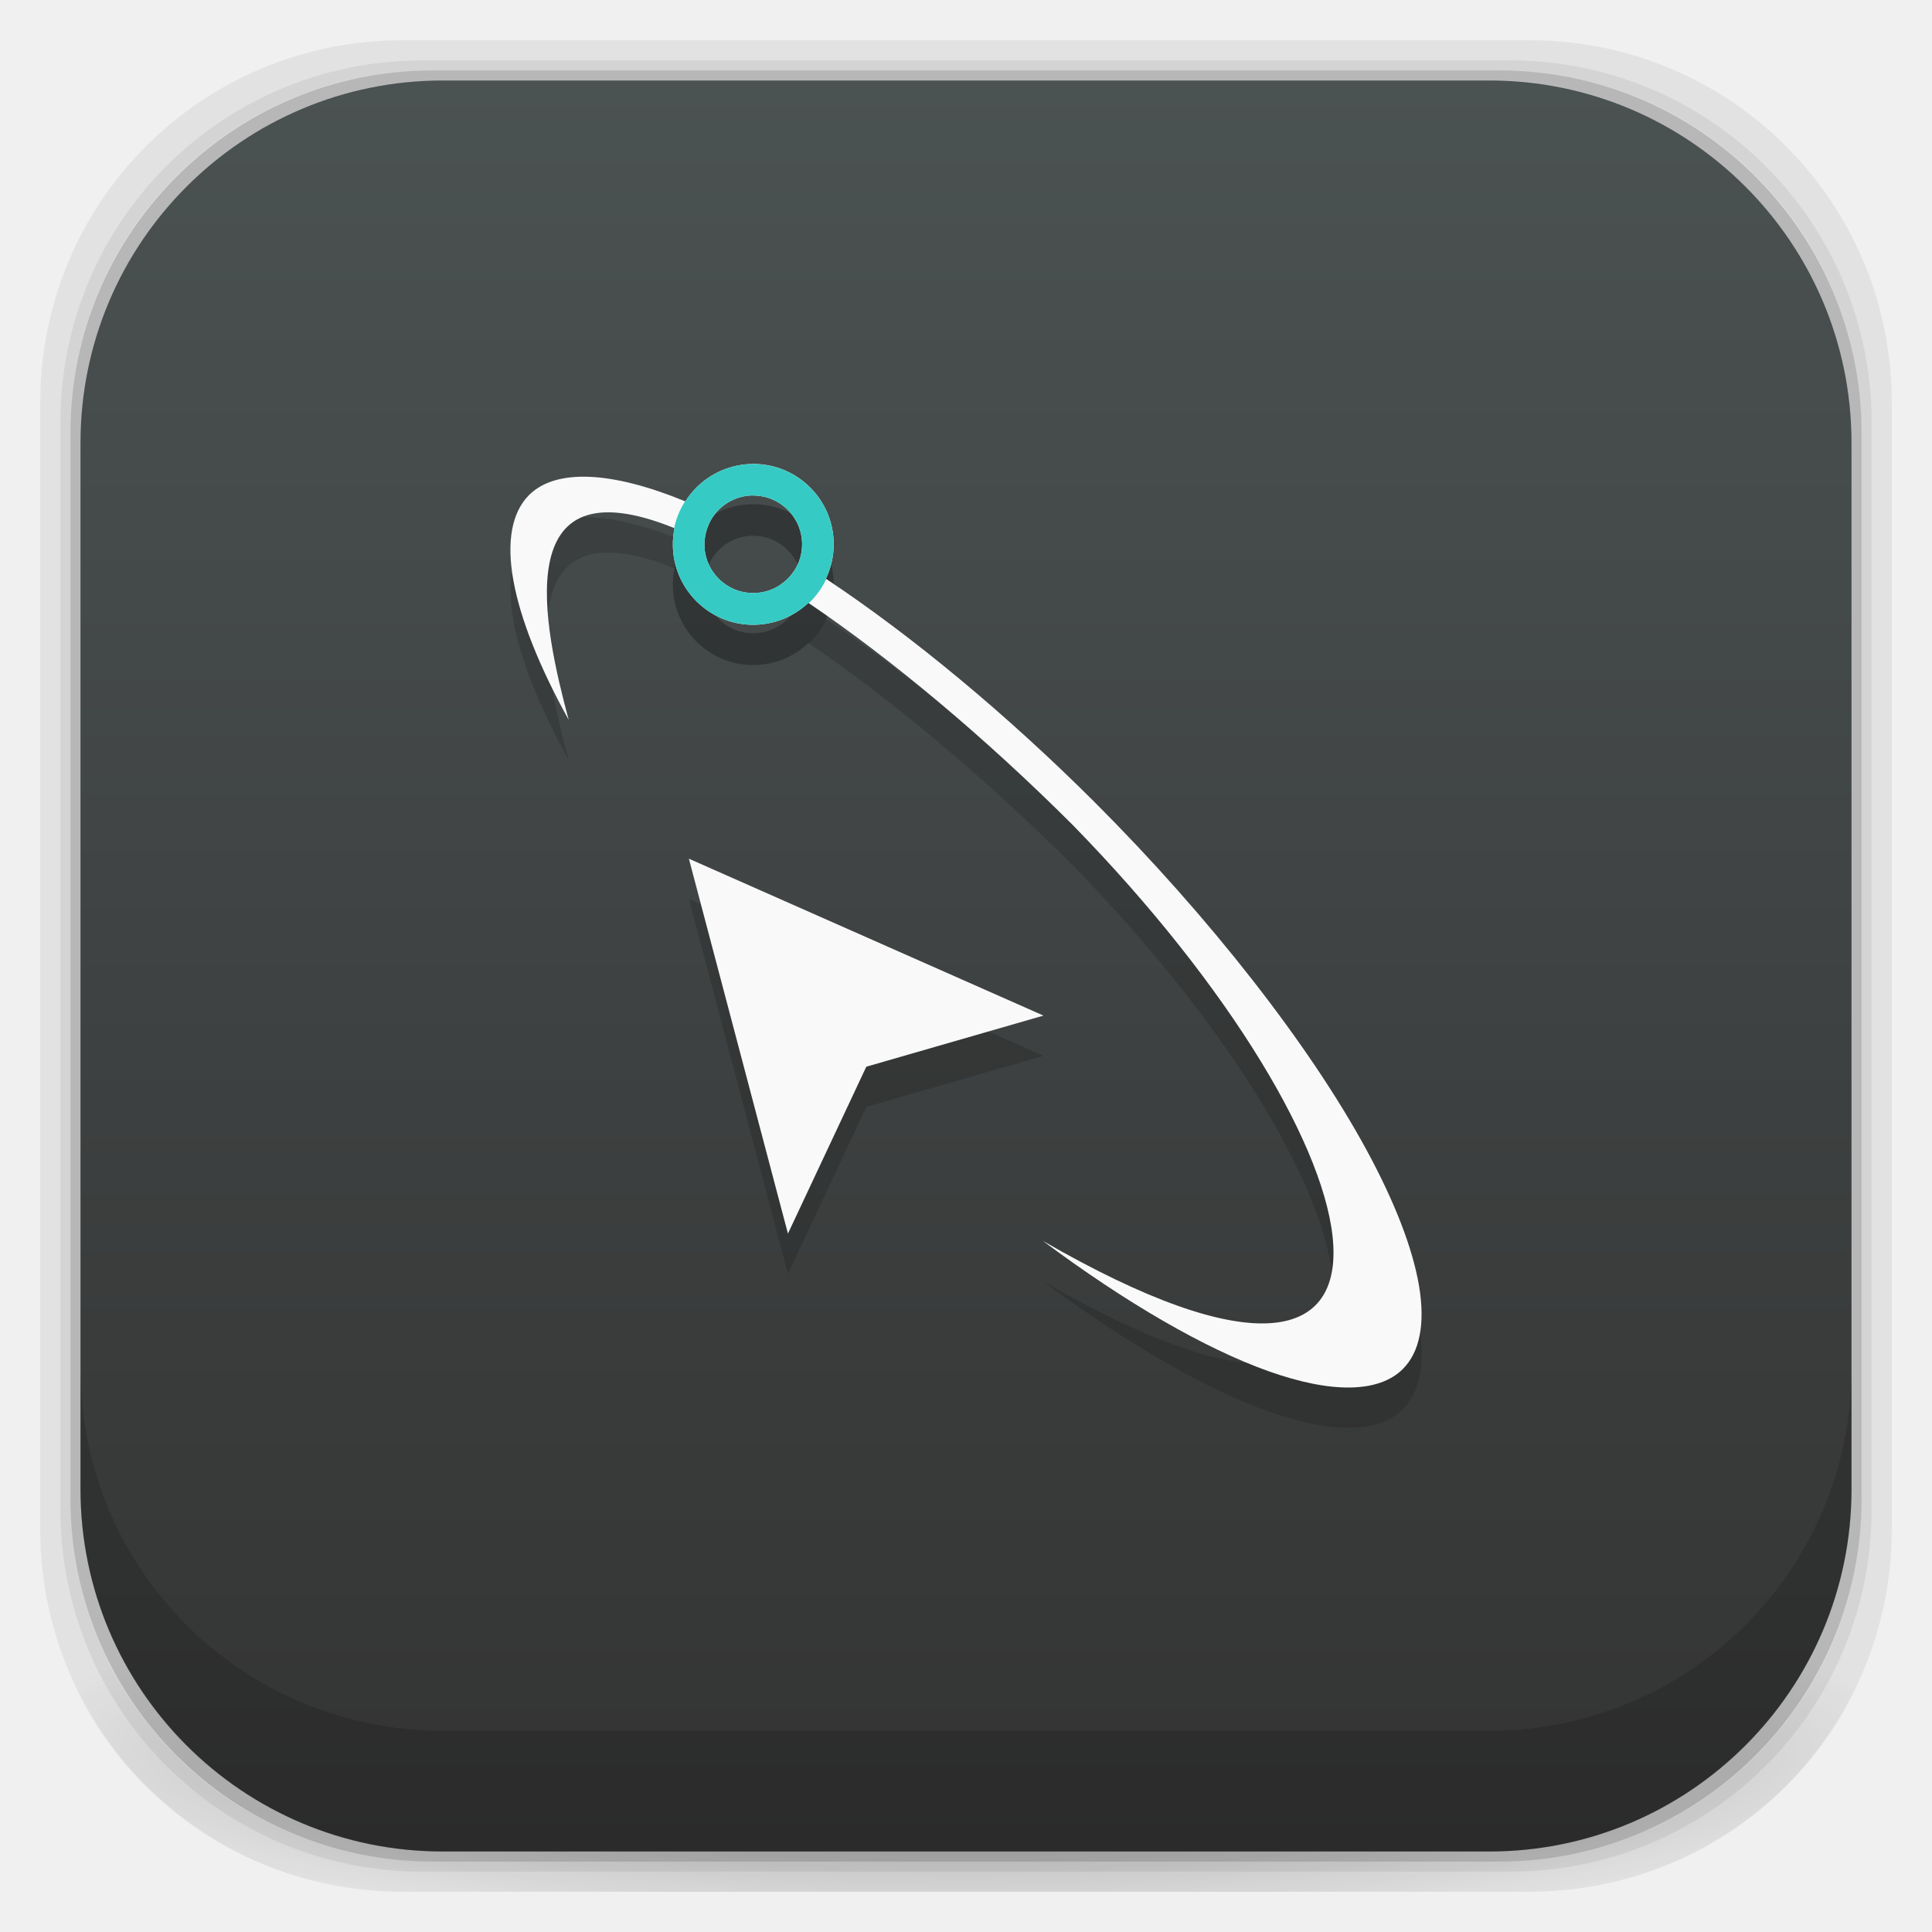
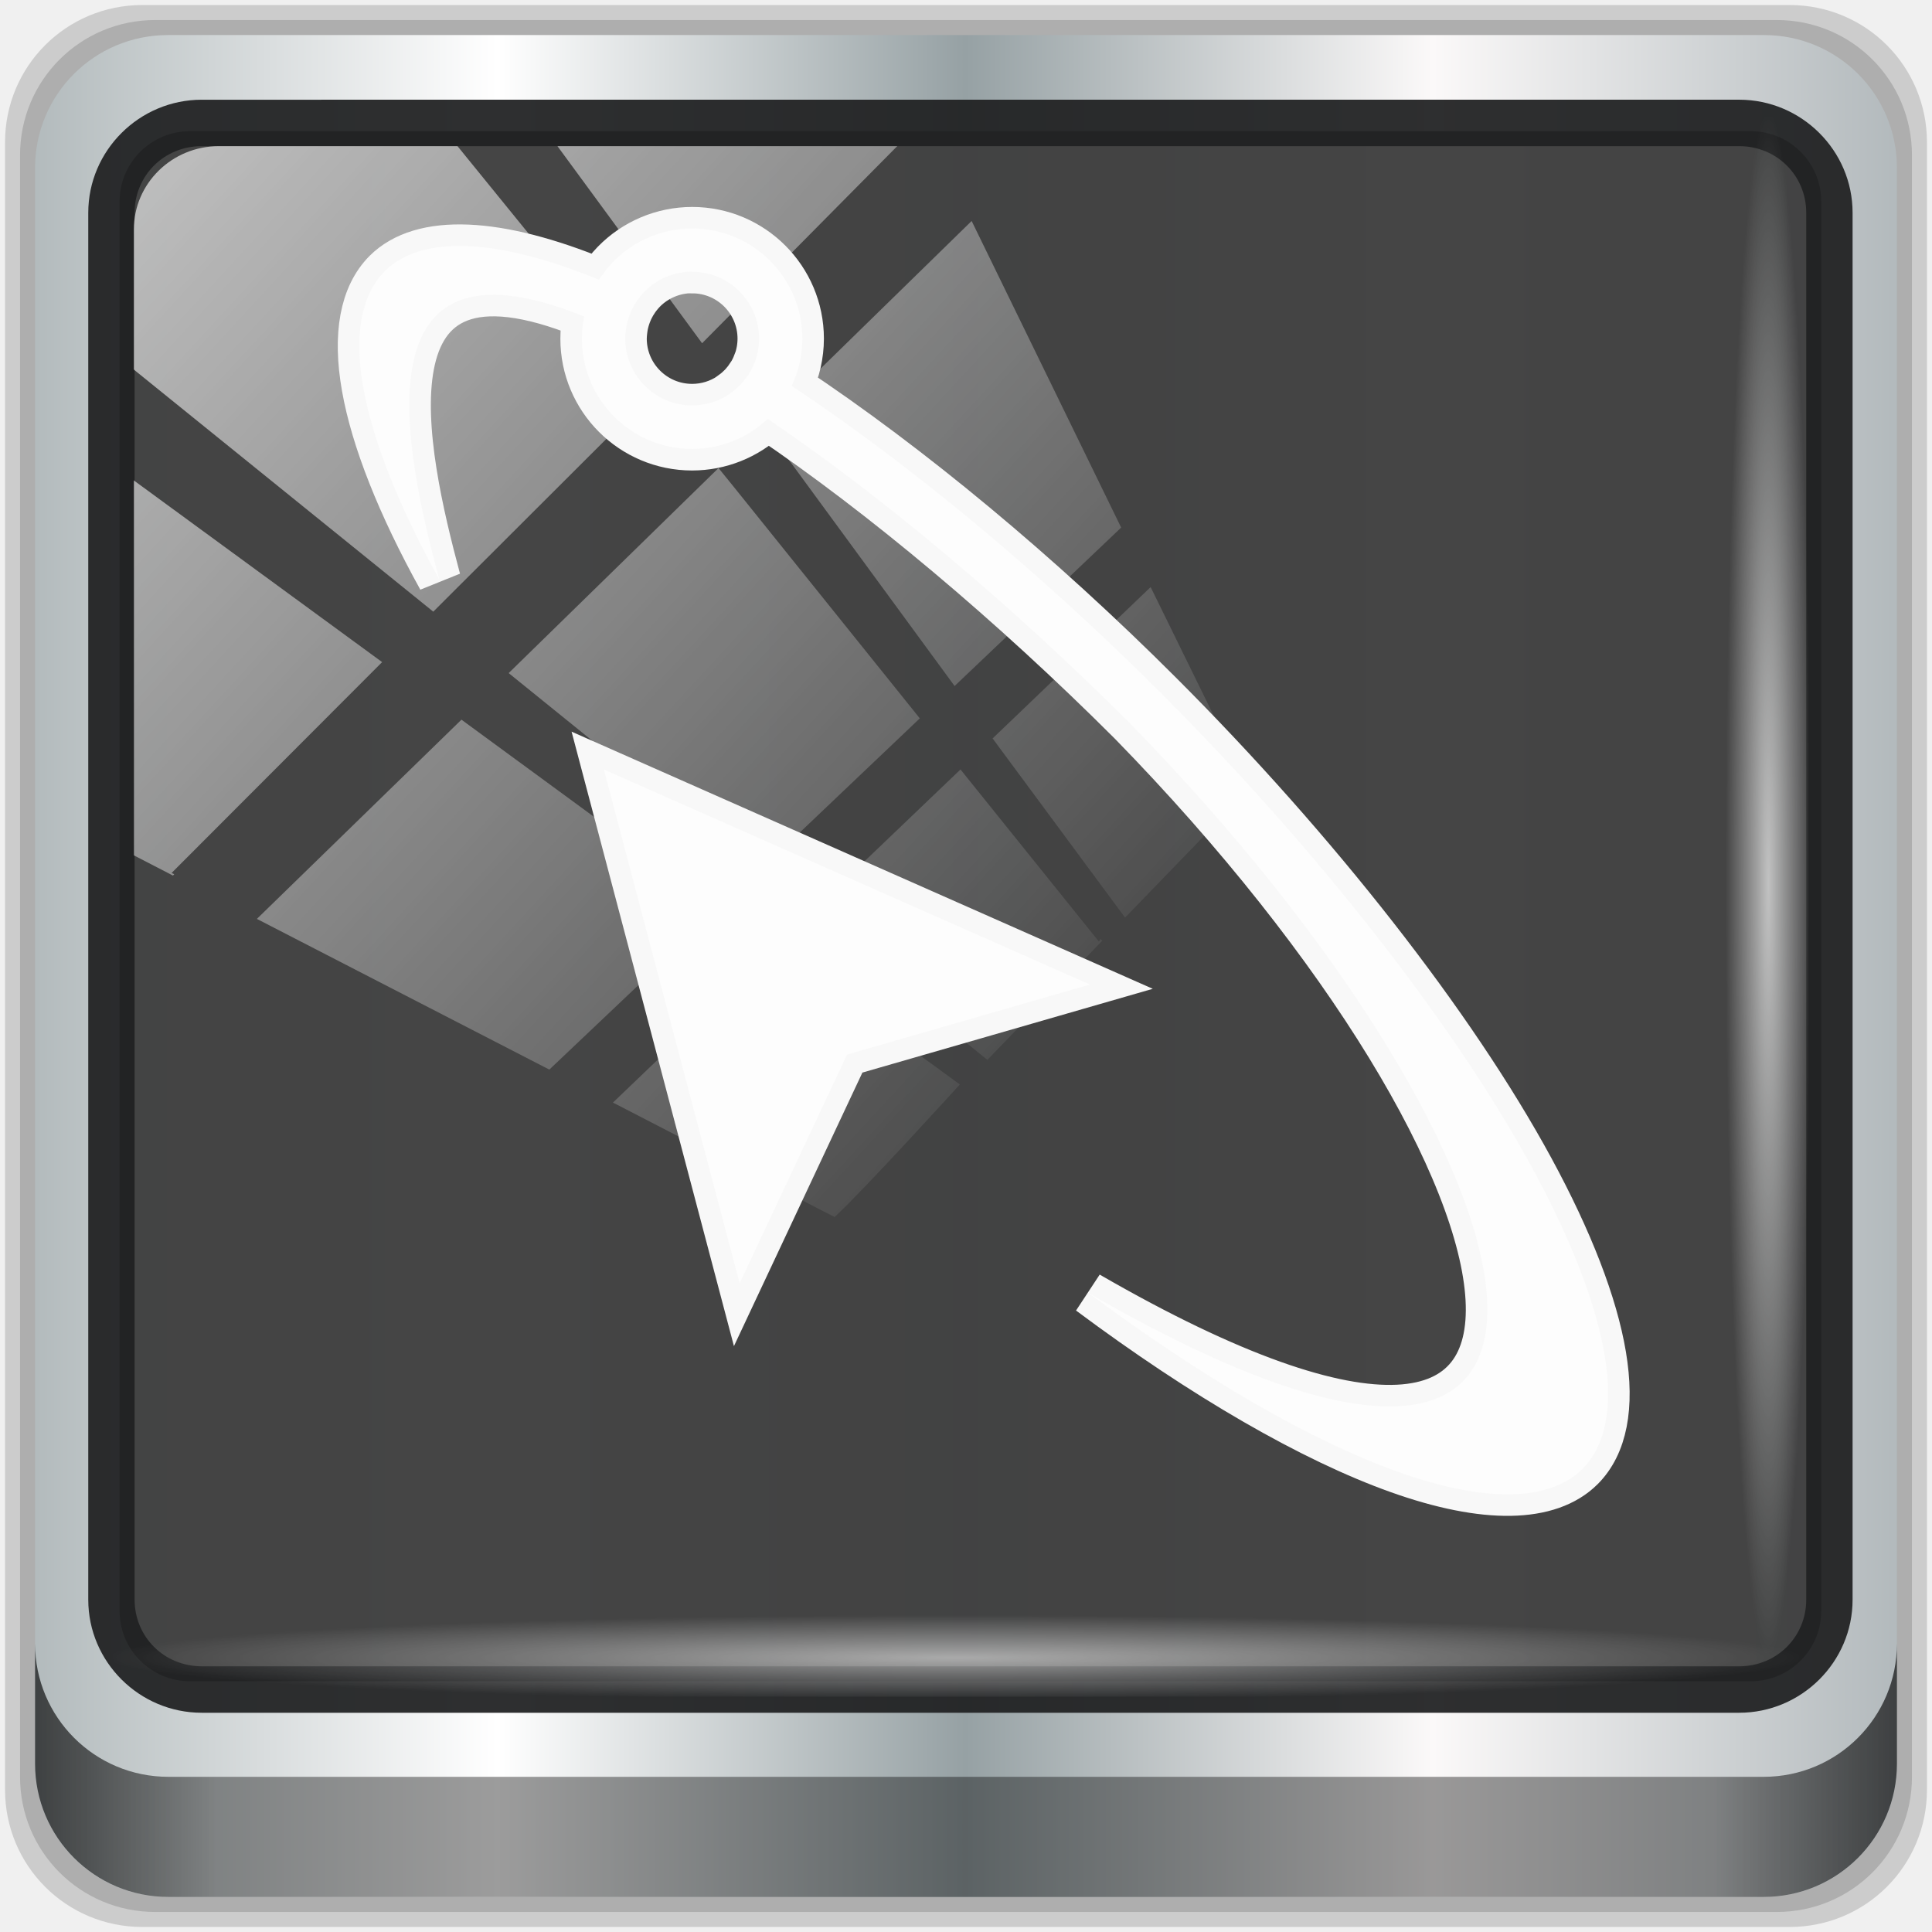
- <svg xmlns="http://www.w3.org/2000/svg" xmlns:xlink="http://www.w3.org/1999/xlink" width="48" height="48" id="svg4230" version="1.1">
+ <svg xmlns="http://www.w3.org/2000/svg" xmlns:xlink="http://www.w3.org/1999/xlink" width="96" height="96" id="svg4230" version="1.1">
  <defs id="defs4232">
    <linearGradient id="linearGradient4243">
      <stop style="stop-color:#000000;stop-opacity:1;" offset="0" id="stop4245" />
      <stop style="stop-color:#000000;stop-opacity:0;" offset="1" id="stop4247" />
    </linearGradient>
-     <radialGradient xlink:href="#linearGradient4243" id="radialGradient4274" gradientUnits="userSpaceOnUse" gradientTransform="matrix(1.043478,0,0,0.1956518,-1.04348,35.18481)" cx="24" cy="42.5" fx="24" fy="42.5" r="23" />
-     <linearGradient xlink:href="#linearGradient3068" id="linearGradient3880" x1="26" y1="46" x2="26" y2="2" gradientUnits="userSpaceOnUse" />
    <linearGradient id="linearGradient3068">
      <stop style="stop-color:#333333;stop-opacity:1;" offset="0" id="stop3070" />
      <stop style="stop-color:#4b5252;stop-opacity:1;" offset="1" id="stop3072" />
    </linearGradient>
+     <linearGradient xlink:href="#linearGradient6139-0" id="linearGradient4071" gradientUnits="userSpaceOnUse" gradientTransform="matrix(1.105989,0,0,1.107143,-5.137502,-4.035687)" x1="6" y1="47" x2="90" y2="47" />
+     <linearGradient id="linearGradient6139-0">
+       <stop id="stop6141-2" offset="0" style="stop-color:#b2babc;stop-opacity:1" />
+       <stop style="stop-color:#ffffff;stop-opacity:1;" offset="0.25" id="stop6151-0" />
+       <stop style="stop-color:#96a1a4;stop-opacity:1" offset="0.5" id="stop6147-1" />
+       <stop id="stop6149-4" offset="0.75" style="stop-color:#fbf9f9;stop-opacity:1;" />
+       <stop id="stop6143-4" offset="1" style="stop-color:#b2b9bc;stop-opacity:1" />
+     </linearGradient>
+     <linearGradient gradientTransform="matrix(0.9989583,0,0,1,-2.96e-6,2.599e-5)" xlink:href="#linearGradient3832-0-6-1-1" id="linearGradient4129" x1="1.5" y1="88.172" x2="94.5" y2="88.172" gradientUnits="userSpaceOnUse" />
+     <linearGradient id="linearGradient3832-0-6-1-1">
+       <stop style="stop-color:#000000;stop-opacity:1;" offset="0" id="stop3834-6-3-7-1" />
+       <stop id="stop3872-2-4" offset="0.1" style="stop-color:#000000;stop-opacity:0.588;" />
+       <stop style="stop-color:#000000;stop-opacity:0.588;" offset="0.9" id="stop3844-6-2-7-6" />
+       <stop style="stop-color:#000000;stop-opacity:1;" offset="1" id="stop3836-5-0-2-9" />
+     </linearGradient>
+     <radialGradient xlink:href="#linearGradient3737" id="radialGradient7462" gradientUnits="userSpaceOnUse" gradientTransform="matrix(0.974118,0,0,0.04919072,33.86338,80.16672)" cx="13.948" cy="44.893" fx="13.948" fy="44.893" r="43.199" />
+     <linearGradient id="linearGradient3737">
+       <stop offset="0" style="stop-color:#ffffff;stop-opacity:1" id="stop3739" />
+       <stop offset="1" style="stop-color:#ffffff;stop-opacity:0" id="stop3741" />
+     </linearGradient>
+     <radialGradient xlink:href="#linearGradient3737" id="radialGradient7464" gradientUnits="userSpaceOnUse" gradientTransform="matrix(0.8883266,0,0,0.04913948,31.54452,-90.07438)" cx="13.948" cy="44.893" fx="13.948" fy="44.893" r="43.199" />
+     <linearGradient gradientTransform="matrix(1.004188,0,0,1.005236,-0.21821,-0.04755458)" xlink:href="#linearGradient3737" id="linearGradient4767" gradientUnits="userSpaceOnUse" x1="2.771" y1="-28.642" x2="50.528" y2="14.514" />
+     <clipPath id="clipPath4156-4-1" clipPathUnits="userSpaceOnUse">
+       <path id="path4158-0-8" d="m 27.046,-55.695 -14.214,13.321 h 0.061 l 15.653,21.771 10.231,-10.546 C 38.562,-32.302 27.468,-54.819 27.046,-55.695 Z M 9.647,-39.383 -5.241,-25.321 15.988,-7.806 26.372,-18.383 Z m 31.491,12.951 -9.741,9.714 8.945,12.458 7.781,-7.555 z m -49.84,4.379 -13.754,12.982 26.283,13.846 0.061,-0.062 -0.123,-0.062 L 13.599,-5.401 -8.702,-22.053 Z m 38.015,7.401 -9.803,9.775 11.579,9.559 7.628,-7.401 -8.669,-11.009 z m 20.187,5.674 -7.383,7.216 6.188,8.542 5.82,-6.137 z m -32.195,6.322 -9.557,9.498 13.662,7.185 7.934,-7.678 z m 23.312,2.374 -7.107,6.938 8.363,6.907 5.361,-5.674 -0.061,-0.092 -0.092,0.123 -6.464,-8.203 z m -8.73,8.542 -7.505,7.339 10.354,5.458 c 1.397,-1.321 5.675,-6.123 5.851,-6.322 z" style="opacity:0.6;fill:#ffffff;fill-opacity:1;stroke:none" />
+     </clipPath>
+     <linearGradient id="ButtonShadow-16" gradientTransform="scale(1.005865,0.994169)" x1="45.448" y1="92.54" x2="45.448" y2="7.017" gradientUnits="userSpaceOnUse">
+       <stop style="stop-color:#000000;stop-opacity:1;" offset="0" id="stop3750-6" />
+       <stop style="stop-color:#000000;stop-opacity:0.588;" offset="1" id="stop3752-4" />
+     </linearGradient>
+     <clipPath clipPathUnits="userSpaceOnUse" id="clipPath4355-7">
+       <rect style="fill:#ffffff;fill-opacity:1;fill-rule:nonzero;stroke:none" id="rect4357-5" width="84" height="80" x="6" y="6" rx="6" ry="6" />
+     </clipPath>
+     <clipPath clipPathUnits="userSpaceOnUse" id="clipPath4355-9">
+       <rect style="fill:#ffffff;fill-opacity:1;fill-rule:nonzero;stroke:none" id="rect4357-1" width="84" height="80" x="6" y="6" rx="6" ry="6" />
+     </clipPath>
+     <clipPath clipPathUnits="userSpaceOnUse" id="clipPath4355-1">
+       <rect style="fill:#ffffff;fill-opacity:1;fill-rule:nonzero;stroke:none" id="rect4357-9" width="84" height="80" x="6" y="6" rx="6" ry="6" />
+     </clipPath>
+     <clipPath clipPathUnits="userSpaceOnUse" id="clipPath3943-52-0">
+       <path id="path3945-4-1" d="m 69.781,20.844 -5,3.438 c 5.587,5.537 9,13.328 9,21.812 0,8.434 -3.377,16.096 -8.906,21.625 l 5,3.438 C 76.078,64.576 80,55.844 80,46.094 c 2e-6,-9.797 -3.963,-18.66 -10.219,-25.25 z M 40,24.062 28.906,36.219 H 21.5 c -0.823,0 -1.5,0.677 -1.5,1.5 v 1 14.844 1 c 0,0.823 0.684,1.61 1.5,1.5 h 7.406 L 40,68 V 66 26.062 Z m 20.594,3.281 -5,3.438 L 55.5,30.875 c 3.938,3.89 6.406,9.25 6.406,15.219 0,5.921 -2.43,11.148 -6.312,15.031 l 0.094,0.094 5.094,3.438 c 4.475,-4.908 7.25,-11.402 7.25,-18.562 0,-7.231 -2.879,-13.831 -7.438,-18.75 z m -9.25,6.5 -5.219,3.625 c 2.222,2.218 3.719,5.24 3.719,8.625 0,3.337 -1.459,6.228 -3.625,8.438 l 5.219,3.625 c 2.822,-3.237 4.531,-7.434 4.531,-12.062 0,-4.673 -1.754,-9.001 -4.625,-12.25 z" style="color:#000000;display:inline;overflow:visible;visibility:visible;opacity:0.8;fill:#ff00ff;fill-opacity:1;fill-rule:nonzero;stroke:none;stroke-width:1;marker:none;enable-background:accumulate" />
+     </clipPath>
  </defs>
-   <g id="layer3" style="display:inline">
-     <path style="opacity:0.06;fill:#000000;fill-opacity:1;stroke:none" d="M 10,1 C 5.014,1 1,5.014 1,10 l 0,28 c 0,4.986 4.014,9 9,9 l 28,0 c 4.986,0 9,-4.014 9,-9 L 47,10 C 47,5.014 42.986,1 38,1 L 10,1 z m 0.5,0.5 27,0 c 4.986,0 9,4.014 9,9 l 0,27 c 0,4.986 -4.014,9 -9,9 l -27,0 c -4.986,0 -9,-4.014 -9,-9 l 0,-27 c 0,-4.986 4.014,-9 9,-9 z" id="rect3829" />
-     <path style="opacity:0.12;fill:#000000;fill-opacity:1;stroke:none" d="m 10.5,1.5 c -4.986,0 -9,4.014 -9,9 l 0,27 c 0,4.986 4.014,9 9,9 l 27,0 c 4.986,0 9,-4.014 9,-9 l 0,-27 c 0,-4.986 -4.014,-9 -9,-9 l -27,0 z m 0.25,0.25 26.5,0 c 4.986,0 9,4.014 9,9 l 0,26.5 c 0,4.986 -4.014,9 -9,9 l -26.5,0 c -4.986,0 -9,-4.014 -9,-9 l 0,-26.5 c 0,-4.986 4.014,-9 9,-9 z" id="rect3827" />
-     <rect style="opacity:0.24;fill:#000000;fill-opacity:1;stroke:none" id="rect3038-4" width="44.5" height="44.5" x="1.75" y="1.75" ry="9" rx="9" />
-   </g>
-   <g id="layer6" style="display:inline">
-     <path style="opacity:0.3;fill:url(#radialGradient4274);fill-opacity:1;stroke:none" d="M 1.031,39 C 1.519,43.519 5.347,47 10,47 l 28,0 c 4.653,0 8.481,-3.481 8.969,-8 l -45.938,0 z" id="rect4241" />
-   </g>
-   <g id="layer2" style="display:inline">
-     <rect style="fill:url(#linearGradient3880);fill-opacity:1;stroke:none" id="rect3038" width="44" height="44" x="2" y="2" ry="9" rx="9" />
-   </g>
-   <g id="layer1" transform="translate(0,-1004.362)" style="display:inline">
-     <path id="path3803" d="m 18.715,1016.889 a 1.998,1.998 0 0 0 -1.433,0.606 1.998,1.998 0 0 0 -0.254,0.324 c -1.839,-0.757 -3.222,-0.819 -3.886,-0.156 -0.425,0.429 -0.559,1.15 -0.39,2.105 0.169,0.956 0.64,2.147 1.377,3.479 -0.617,-2.302 -1.54,-6.453 2.629,-4.762 a 1.998,1.998 0 0 0 -0.041,0.402 1.998,1.998 0 0 0 1.998,1.998 1.998,1.998 0 0 0 1.369,-0.545 c 2.072,1.401 4.41,3.363 6.571,5.522 7.866,8.055 9.637,16.324 -0.747,10.328 2.07,1.544 4.036,2.68 5.607,3.239 1.571,0.559 2.742,0.54 3.339,-0.055 0.42,-0.421 0.558,-1.123 0.403,-2.055 -0.155,-0.932 -0.603,-2.094 -1.311,-3.396 -1.415,-2.604 -3.894,-5.775 -6.736,-8.617 -2.172,-2.171 -4.536,-4.135 -6.691,-5.566 a 1.998,1.998 0 0 0 0.195,-0.854 1.998,1.998 0 0 0 -1.998,-1.998 z m 0,0.785 a 1.213,1.213 0 0 1 1.213,1.213 1.213,1.213 0 0 1 -0.077,0.423 c -3e-4,6e-4 -8.98e-4,0 -0.001,0 -0.007,0.019 -0.016,0.038 -0.024,0.057 a 1.213,1.213 0 0 1 -0.018,0.04 c -0.009,0.019 -0.019,0.038 -0.029,0.057 a 1.213,1.213 0 0 1 -0.02,0.036 c -0.011,0.019 -0.023,0.039 -0.036,0.058 -8.97e-4,9e-4 -0.002,0 -0.003,0 -0.029,0.044 -0.062,0.085 -0.096,0.124 a 1.213,1.213 0 0 1 -0.022,0.025 c -0.014,0.015 -0.03,0.03 -0.044,0.044 a 1.213,1.213 0 0 1 -0.039,0.036 c -0.012,0.011 -0.024,0.021 -0.036,0.031 a 1.213,1.213 0 0 1 -0.077,0.058 1.213,1.213 0 0 1 -0.009,0.01 c -5.99e-4,3e-4 -5.99e-4,9e-4 -0.001,0 a 1.213,1.213 0 0 1 -0.682,0.21 1.213,1.213 0 0 1 -1.213,-1.213 1.213,1.213 0 0 1 0.003,-0.067 c 8.98e-4,-0.017 0.003,-0.034 0.005,-0.051 a 1.213,1.213 0 0 1 0.008,-0.06 c 0.003,-0.018 0.005,-0.036 0.009,-0.054 a 1.213,1.213 0 0 1 0.009,-0.042 c 0.017,-0.072 0.04,-0.142 0.07,-0.21 a 1.213,1.213 0 0 1 0.015,-0.035 c 0.009,-0.02 0.02,-0.04 0.031,-0.06 a 1.213,1.213 0 0 1 0.018,-0.033 c 0.011,-0.018 0.022,-0.037 0.033,-0.055 a 1.213,1.213 0 0 1 0.001,0 c 0.017,-0.026 0.035,-0.051 0.054,-0.075 a 1.213,1.213 0 0 1 0.088,-0.102 1.213,1.213 0 0 1 0.87,-0.368 z m -1.6,9.022 2.461,9.315 1.947,-4.147 4.402,-1.27 -8.81,-3.898 z" style="opacity:0.15;fill:#000000;fill-opacity:1;fill-rule:evenodd;stroke:none" />
-     <path id="path3805" d="m 18.715,1016.889 a 1.998,1.998 0 0 0 -1.433,0.606 1.998,1.998 0 0 0 -0.254,0.324 c -0.003,0 -0.007,0 -0.01,0 -0.126,0.201 -0.22,0.425 -0.269,0.666 0.003,0 0.006,0 0.009,0 a 1.998,1.998 0 0 0 -0.041,0.402 1.998,1.998 0 0 0 1.998,1.998 1.998,1.998 0 0 0 1.369,-0.545 c 0.003,0 0.006,0 0.008,0.01 0.18,-0.17 0.328,-0.372 0.435,-0.598 -0.003,0 -0.006,0 -0.009,-0.01 a 1.998,1.998 0 0 0 0.195,-0.854 1.998,1.998 0 0 0 -1.998,-1.998 z m 0,0.785 a 1.213,1.213 0 0 1 1.213,1.213 1.213,1.213 0 0 1 -0.077,0.423 c -3e-4,6e-4 -8.98e-4,0 -0.001,0 -0.007,0.019 -0.016,0.038 -0.024,0.057 a 1.213,1.213 0 0 1 -0.018,0.04 c -0.009,0.019 -0.019,0.038 -0.029,0.057 a 1.213,1.213 0 0 1 -0.02,0.036 c -0.011,0.019 -0.023,0.039 -0.036,0.058 -8.97e-4,9e-4 -0.002,0 -0.003,0 -0.029,0.044 -0.062,0.085 -0.096,0.124 a 1.213,1.213 0 0 1 -0.022,0.025 c -0.014,0.015 -0.03,0.03 -0.044,0.044 a 1.213,1.213 0 0 1 -0.039,0.036 c -0.012,0.011 -0.024,0.021 -0.036,0.031 a 1.213,1.213 0 0 1 -0.077,0.058 1.213,1.213 0 0 1 -0.009,0.01 c -5.99e-4,3e-4 -5.99e-4,9e-4 -0.001,0 a 1.213,1.213 0 0 1 -0.682,0.21 1.213,1.213 0 0 1 -1.213,-1.213 1.213,1.213 0 0 1 0.003,-0.067 c 8.98e-4,-0.017 0.003,-0.034 0.005,-0.051 a 1.213,1.213 0 0 1 0.008,-0.06 c 0.003,-0.018 0.005,-0.036 0.009,-0.054 a 1.213,1.213 0 0 1 0.009,-0.042 c 0.017,-0.072 0.04,-0.142 0.07,-0.21 a 1.213,1.213 0 0 1 0.015,-0.035 c 0.009,-0.02 0.02,-0.04 0.031,-0.06 a 1.213,1.213 0 0 1 0.018,-0.033 c 0.011,-0.018 0.022,-0.037 0.033,-0.055 a 1.213,1.213 0 0 1 0.001,0 c 0.017,-0.026 0.035,-0.051 0.054,-0.075 a 1.213,1.213 0 0 1 0.088,-0.102 1.213,1.213 0 0 1 0.87,-0.368 z" style="opacity:0.15;fill:#000000;fill-opacity:1;fill-rule:evenodd;stroke:none" />
-     <path style="fill:#f9f9f9;fill-opacity:1;fill-rule:evenodd;stroke:none" d="m 18.715,1015.889 a 1.998,1.998 0 0 0 -1.433,0.606 1.998,1.998 0 0 0 -0.254,0.324 c -1.839,-0.757 -3.222,-0.819 -3.886,-0.156 -0.425,0.429 -0.559,1.15 -0.39,2.105 0.169,0.956 0.64,2.147 1.377,3.479 -0.617,-2.302 -1.54,-6.453 2.629,-4.762 a 1.998,1.998 0 0 0 -0.041,0.402 1.998,1.998 0 0 0 1.998,1.998 1.998,1.998 0 0 0 1.369,-0.545 c 2.072,1.401 4.41,3.363 6.571,5.522 7.866,8.055 9.637,16.324 -0.747,10.328 2.07,1.544 4.036,2.68 5.607,3.239 1.571,0.559 2.742,0.54 3.339,-0.055 0.42,-0.421 0.558,-1.123 0.403,-2.055 -0.155,-0.932 -0.603,-2.094 -1.311,-3.396 -1.415,-2.604 -3.894,-5.775 -6.736,-8.617 -2.172,-2.171 -4.536,-4.135 -6.691,-5.566 a 1.998,1.998 0 0 0 0.195,-0.854 1.998,1.998 0 0 0 -1.998,-1.998 z m 0,0.785 a 1.213,1.213 0 0 1 1.213,1.213 1.213,1.213 0 0 1 -0.077,0.423 c -3e-4,6e-4 -8.98e-4,0 -0.001,0 -0.007,0.019 -0.016,0.038 -0.024,0.057 a 1.213,1.213 0 0 1 -0.018,0.04 c -0.009,0.019 -0.019,0.038 -0.029,0.057 a 1.213,1.213 0 0 1 -0.02,0.036 c -0.011,0.019 -0.023,0.039 -0.036,0.058 -8.97e-4,9e-4 -0.002,0 -0.003,0 -0.029,0.044 -0.062,0.085 -0.096,0.124 a 1.213,1.213 0 0 1 -0.022,0.025 c -0.014,0.015 -0.03,0.03 -0.044,0.044 a 1.213,1.213 0 0 1 -0.039,0.036 c -0.012,0.011 -0.024,0.021 -0.036,0.031 a 1.213,1.213 0 0 1 -0.077,0.058 1.213,1.213 0 0 1 -0.009,0.01 c -5.99e-4,3e-4 -5.99e-4,9e-4 -0.001,0 a 1.213,1.213 0 0 1 -0.682,0.21 1.213,1.213 0 0 1 -1.213,-1.213 1.213,1.213 0 0 1 0.003,-0.067 c 8.98e-4,-0.017 0.003,-0.034 0.005,-0.051 a 1.213,1.213 0 0 1 0.008,-0.06 c 0.003,-0.018 0.005,-0.036 0.009,-0.054 a 1.213,1.213 0 0 1 0.009,-0.042 c 0.017,-0.072 0.04,-0.142 0.07,-0.21 a 1.213,1.213 0 0 1 0.015,-0.035 c 0.009,-0.02 0.02,-0.04 0.031,-0.06 a 1.213,1.213 0 0 1 0.018,-0.033 c 0.011,-0.018 0.022,-0.037 0.033,-0.055 a 1.213,1.213 0 0 1 0.001,0 c 0.017,-0.026 0.035,-0.051 0.054,-0.075 a 1.213,1.213 0 0 1 0.088,-0.102 1.213,1.213 0 0 1 0.87,-0.368 z m -1.6,9.022 2.461,9.315 1.947,-4.147 4.402,-1.27 -8.81,-3.898 z" id="path4299-0" />
-     <path style="fill:#35cbc4;fill-opacity:1;fill-rule:evenodd;stroke:none" d="m 18.715,1015.889 a 1.998,1.998 0 0 0 -1.433,0.606 1.998,1.998 0 0 0 -0.254,0.324 c -0.003,0 -0.007,0 -0.01,0 -0.126,0.201 -0.22,0.425 -0.269,0.666 0.003,0 0.006,0 0.009,0 a 1.998,1.998 0 0 0 -0.041,0.402 1.998,1.998 0 0 0 1.998,1.998 1.998,1.998 0 0 0 1.369,-0.545 c 0.003,0 0.006,0 0.008,0.01 0.18,-0.17 0.328,-0.372 0.435,-0.598 -0.003,0 -0.006,0 -0.009,-0.01 a 1.998,1.998 0 0 0 0.195,-0.854 1.998,1.998 0 0 0 -1.998,-1.998 z m 0,0.785 a 1.213,1.213 0 0 1 1.213,1.213 1.213,1.213 0 0 1 -0.077,0.423 c -3e-4,6e-4 -8.98e-4,0 -0.001,0 -0.007,0.019 -0.016,0.038 -0.024,0.057 a 1.213,1.213 0 0 1 -0.018,0.04 c -0.009,0.019 -0.019,0.038 -0.029,0.057 a 1.213,1.213 0 0 1 -0.02,0.036 c -0.011,0.019 -0.023,0.039 -0.036,0.058 -8.97e-4,9e-4 -0.002,0 -0.003,0 -0.029,0.044 -0.062,0.085 -0.096,0.124 a 1.213,1.213 0 0 1 -0.022,0.025 c -0.014,0.015 -0.03,0.03 -0.044,0.044 a 1.213,1.213 0 0 1 -0.039,0.036 c -0.012,0.011 -0.024,0.021 -0.036,0.031 a 1.213,1.213 0 0 1 -0.077,0.058 1.213,1.213 0 0 1 -0.009,0.01 c -5.99e-4,3e-4 -5.99e-4,9e-4 -0.001,0 a 1.213,1.213 0 0 1 -0.682,0.21 1.213,1.213 0 0 1 -1.213,-1.213 1.213,1.213 0 0 1 0.003,-0.067 c 8.98e-4,-0.017 0.003,-0.034 0.005,-0.051 a 1.213,1.213 0 0 1 0.008,-0.06 c 0.003,-0.018 0.005,-0.036 0.009,-0.054 a 1.213,1.213 0 0 1 0.009,-0.042 c 0.017,-0.072 0.04,-0.142 0.07,-0.21 a 1.213,1.213 0 0 1 0.015,-0.035 c 0.009,-0.02 0.02,-0.04 0.031,-0.06 a 1.213,1.213 0 0 1 0.018,-0.033 c 0.011,-0.018 0.022,-0.037 0.033,-0.055 a 1.213,1.213 0 0 1 0.001,0 c 0.017,-0.026 0.035,-0.051 0.054,-0.075 a 1.213,1.213 0 0 1 0.088,-0.102 1.213,1.213 0 0 1 0.87,-0.368 z" id="path3425-4" />
-   </g>
-   <g id="layer4" style="display:inline">
-     <path style="opacity:0.15;fill:#000000;fill-opacity:1;stroke:none" d="m 2,34 0,3 c 0,4.986 4.014,9 9,9 l 26,0 c 4.986,0 9,-4.014 9,-9 l 0,-3 c 0,4.986 -4.014,9 -9,9 L 11,43 C 6.014,43 2,38.986 2,34 z" id="rect3038-42" />
-   </g>
-   <g id="layer7" style="display:none">
-     <rect rx="9" ry="9" y="2" x="2" height="44" width="44" id="rect4169" style="fill:#abe1ad;fill-opacity:1;stroke:none;display:inline" />
-   </g>
+   <path style="display:inline;opacity:0.15;fill:#000000;fill-opacity:1;fill-rule:nonzero;stroke:none;stroke-width:0.999" d="M 88.929,0.25 H 7.071 C 3.292,0.25 0.25,3.292 0.25,7.071 V 88.929 c 0,3.779 3.042,6.821 6.821,6.821 H 88.929 c 3.779,0 6.821,-3.042 6.821,-6.821 V 7.071 C 95.75,3.292 92.708,0.25 88.929,0.25 Z" id="path3288" />
+   <path id="path4085" d="M 88.289,0.996 H 7.711 c -3.72,0 -6.715,2.995 -6.715,6.715 V 88.289 c 0,3.72 2.995,6.715 6.715,6.715 H 88.289 c 3.72,0 6.715,-2.995 6.715,-6.715 V 7.711 c 0,-3.72 -2.995,-6.715 -6.715,-6.715 z" style="display:inline;opacity:0.15;fill:#000000;fill-opacity:1;fill-rule:nonzero;stroke:none;stroke-width:0.999" />
+   <path style="display:inline;fill:url(#linearGradient4071);fill-opacity:1;fill-rule:nonzero;stroke:none;stroke-width:0.999" d="M 87.65,1.742 H 8.35 c -3.661,0 -6.608,2.947 -6.608,6.608 V 87.65 c 0,3.661 2.947,6.608 6.608,6.608 H 87.65 c 3.661,0 6.608,-2.947 6.608,-6.608 V 8.35 c 0,-3.661 -2.947,-6.608 -6.608,-6.608 z" id="rect4251-1" />
+   <rect ry="3.5" rx="3.496" y="6.519" x="5.941" height="77.021" width="84.558" id="rect862" style="opacity:1;fill:#404040;fill-opacity:0.972;stroke:none;stroke-width:0.711;stroke-miterlimit:4;stroke-dasharray:none;stroke-opacity:1" />
+   <path id="path4989" d="m 10.024,4.955 c -3.1,0 -5.638,2.526 -5.638,5.617 v 68.917 c 0,3.09 2.538,5.617 5.638,5.617 h 76.392 c 3.1,0 5.638,-2.526 5.638,-5.617 V 10.571 c 0,-3.09 -2.538,-5.617 -5.638,-5.617 z m 0,2.307 h 76.392 c 1.878,0 3.335,1.472 3.335,3.309 v 68.917 c 0,1.837 -1.456,3.309 -3.335,3.309 H 10.024 c -1.878,0 -3.335,-1.472 -3.335,-3.309 V 10.571 c 0,-1.837 1.456,-3.309 3.335,-3.309 z" style="color:#000000;font-style:normal;font-variant:normal;font-weight:normal;font-stretch:normal;font-size:medium;line-height:normal;font-family:Sans;-inkscape-font-specification:Sans;text-indent:0;text-align:start;text-decoration:none;text-decoration-line:none;letter-spacing:normal;word-spacing:normal;text-transform:none;writing-mode:lr-tb;direction:ltr;baseline-shift:baseline;text-anchor:start;display:inline;overflow:visible;visibility:visible;fill:#202223;fill-opacity:0.937;stroke:none;stroke-width:2.374;marker:none;enable-background:accumulate" />
+   <path style="display:inline;opacity:0.658;fill:url(#linearGradient4129);fill-opacity:1;fill-rule:nonzero;stroke:none;stroke-width:0.999" d="m 1.742,81.667 v 5.969 c 0,3.661 2.961,6.622 6.622,6.622 H 87.636 c 3.661,0 6.622,-2.961 6.622,-6.622 v -5.969 c 0,3.661 -2.961,6.622 -6.622,6.622 H 8.364 c -3.661,0 -6.622,-2.961 -6.622,-6.622 z" id="path4118" />
+   <rect style="opacity:0.55;fill:url(#radialGradient7462);fill-opacity:1;stroke:none;stroke-width:0.999" id="rect4131" width="83.811" height="4.228" x="5.597" y="80.082" rx="4.25" ry="4.25" />
+   <rect ry="4.246" rx="4.246" y="-89.866" x="5.781" height="4.228" width="76.35" id="rect4141" style="opacity:0.669;fill:url(#radialGradient7464);fill-opacity:1;stroke:none;stroke-width:0.999" transform="rotate(90)" />
+   <rect transform="matrix(1.063676,0,0,1.042226,4.522854,38.52858)" style="opacity:0.65;fill:url(#linearGradient4767);fill-opacity:1;stroke:none;stroke-width:1.005" id="rect4146" width="75.966" height="69.024" x="2" y="-30" rx="3.974" ry="3.978" clip-path="url(#clipPath4156-4-1)" />
+   <path style="display:inline;fill:#fdfdfd;fill-opacity:1;fill-rule:evenodd;stroke:#f8f8f8;stroke-width:2.141;stroke-opacity:1;stroke-miterlimit:4;stroke-dasharray:none;paint-order:stroke fill markers" d="m 34.392,11.354 a 5.477,5.477 0 0 0 -3.928,1.661 5.477,5.477 0 0 0 -0.695,0.889 c -5.04,-2.076 -8.833,-2.246 -10.652,-0.428 -1.165,1.176 -1.532,3.151 -1.068,5.771 0.463,2.62 1.755,5.884 3.774,9.536 -1.691,-6.311 -4.22,-17.688 7.206,-13.054 a 5.477,5.477 0 0 0 -0.114,1.102 5.477,5.477 0 0 0 5.477,5.477 5.477,5.477 0 0 0 3.754,-1.494 c 5.679,3.841 12.089,9.218 18.01,15.137 21.561,22.078 26.416,44.744 -2.048,28.31 5.675,4.233 11.064,7.346 15.37,8.879 4.306,1.533 7.516,1.479 9.153,-0.151 1.153,-1.153 1.531,-3.078 1.105,-5.634 -0.426,-2.555 -1.654,-5.739 -3.593,-9.308 C 72.264,50.908 65.468,42.218 57.677,34.428 51.723,28.475 45.243,23.093 39.336,19.172 a 5.477,5.477 0 0 0 0.533,-2.341 5.477,5.477 0 0 0 -5.477,-5.477 z m 0,2.151 a 3.324,3.324 0 0 1 3.326,3.324 3.324,3.324 0 0 1 -0.211,1.159 c -8.23e-4,0.002 -0.003,0 -0.003,0 -0.02,0.052 -0.043,0.104 -0.066,0.156 a 3.324,3.324 0 0 1 -0.048,0.11 c -0.025,0.052 -0.052,0.104 -0.08,0.156 a 3.324,3.324 0 0 1 -0.054,0.099 c -0.031,0.052 -0.063,0.107 -0.098,0.159 -0.003,0.003 -0.005,0 -0.008,0 -0.081,0.121 -0.169,0.233 -0.264,0.341 a 3.324,3.324 0 0 1 -0.059,0.069 c -0.039,0.041 -0.081,0.082 -0.122,0.121 a 3.324,3.324 0 0 1 -0.106,0.099 c -0.032,0.03 -0.066,0.058 -0.099,0.085 a 3.324,3.324 0 0 1 -0.21,0.159 3.324,3.324 0 0 1 -0.024,0.027 c -0.002,8.22e-4 -0.002,0.003 -0.003,0 a 3.324,3.324 0 0 1 -1.87,0.576 3.324,3.324 0 0 1 -3.326,-3.324 3.324,3.324 0 0 1 0.008,-0.184 c 0.003,-0.047 0.008,-0.093 0.013,-0.14 a 3.324,3.324 0 0 1 0.021,-0.164 c 0.007,-0.049 0.015,-0.099 0.024,-0.148 a 3.324,3.324 0 0 1 0.025,-0.115 c 0.046,-0.197 0.111,-0.39 0.192,-0.576 a 3.324,3.324 0 0 1 0.042,-0.096 c 0.026,-0.055 0.056,-0.11 0.085,-0.164 a 3.324,3.324 0 0 1 0.05,-0.09 c 0.03,-0.049 0.059,-0.101 0.091,-0.151 a 3.324,3.324 0 0 1 0.003,0 c 0.046,-0.071 0.096,-0.14 0.147,-0.206 a 3.324,3.324 0 0 1 0.24,-0.28 3.324,3.324 0 0 1 2.384,-1.009 z m -4.386,24.731 6.746,25.532 5.337,-11.366 12.066,-3.481 z" id="path4299-0" />
</svg>
